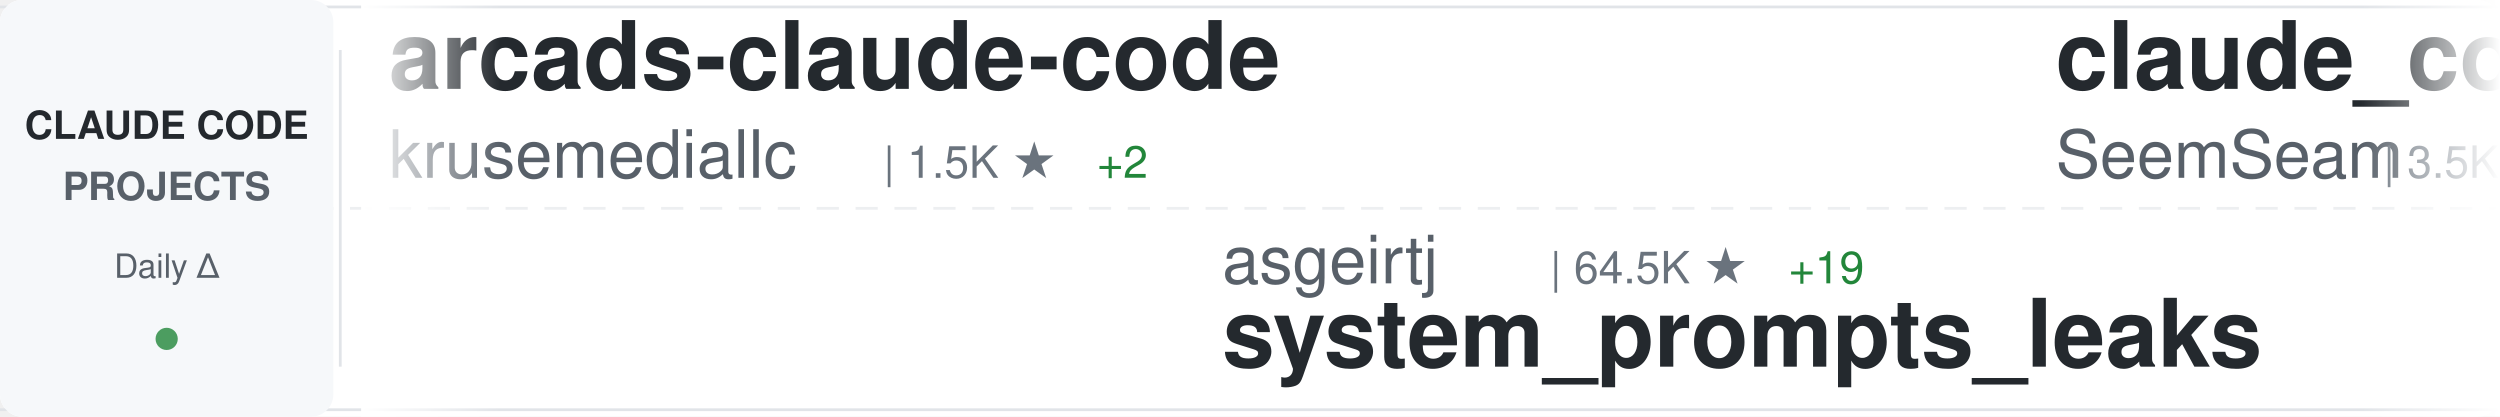
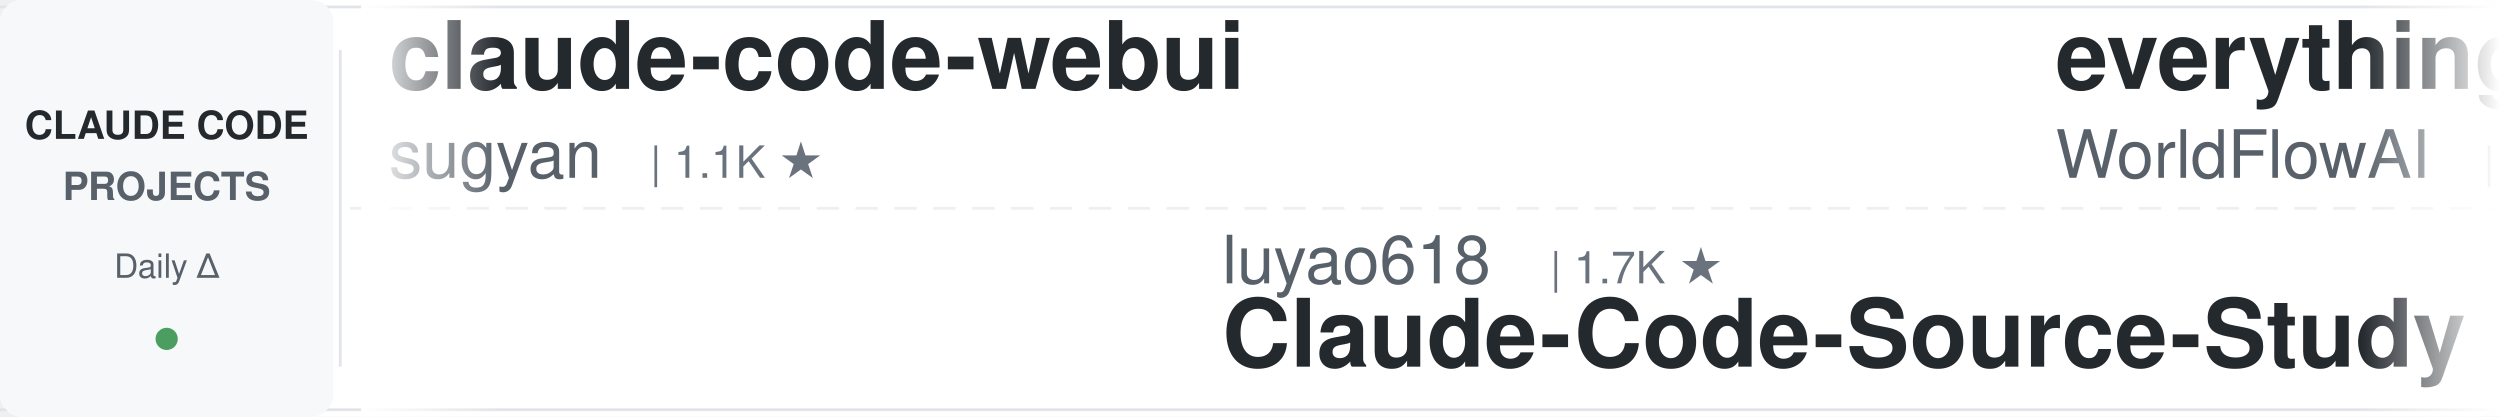
<svg xmlns="http://www.w3.org/2000/svg" width="900" height="150">
  <defs>
    <linearGradient id="awesomeLeftFade" x1="0%" y1="0%" x2="100%" y2="0%">
      <stop offset="0%" style="stop-color:#ffffff;stop-opacity:1" />
      <stop offset="100%" style="stop-color:#ffffff;stop-opacity:0" />
    </linearGradient>
    <linearGradient id="awesomeRightFade" x1="0%" y1="0%" x2="100%" y2="0%">
      <stop offset="0%" style="stop-color:#ffffff;stop-opacity:0" />
      <stop offset="100%" style="stop-color:#ffffff;stop-opacity:1" />
    </linearGradient>
  </defs>
  <rect width="900" height="150" fill="#ffffff" rx="8" />
  <rect x="0" y="2" width="900" height="1" fill="#e1e4e8" />
  <rect x="0" y="147" width="900" height="1" fill="#e1e4e8" />
  <line x1="0" y1="75" x2="900" y2="75" stroke="#e1e4e8" stroke-width="1" stroke-dasharray="8 6" opacity="0.6" />
  <rect x="0" y="0" width="120" height="150" fill="#f6f8fa" rx="8" />
  <text x="60" y="50" font-family="-apple-system, BlinkMacSystemFont, 'Segoe UI', Helvetica, Arial, sans-serif" font-size="14" font-weight="600" fill="#24292e" text-anchor="middle">CLAUDE CODE</text>
  <text x="60" y="72" font-family="-apple-system, BlinkMacSystemFont, 'Segoe UI', Helvetica, Arial, sans-serif" font-size="14" font-weight="600" fill="#586069" text-anchor="middle">PROJECTS</text>
  <text x="60" y="100" font-family="-apple-system, BlinkMacSystemFont, 'Segoe UI', Helvetica, Arial, sans-serif" font-size="12" font-weight="500" fill="#586069" text-anchor="middle">Daily Δ</text>
  <circle cx="60" cy="122" r="4" fill="#22863a" opacity="0.8" />
  <rect x="122" y="18" width="1" height="114" fill="#e1e4e8" />
  <clipPath id="awesomeTickerClip">
    <rect x="130" y="0" width="770" height="150" />
  </clipPath>
  <g clip-path="url(#awesomeTickerClip)">
    <g id="awesomeTickerItems">
      <animateTransform attributeName="transform" attributeType="XML" type="translate" from="0 0" to="-3000 0" dur="54s" repeatCount="indefinite" />
      <g transform="translate(0, 0)">
-         <text x="140" y="32" font-family="-apple-system, BlinkMacSystemFont, 'Segoe UI', Helvetica, Arial, sans-serif" font-size="34" font-weight="600" fill="#24292e">arcads-claude-code</text>
-         <text x="140" y="64" font-family="-apple-system, BlinkMacSystemFont, 'Segoe UI', Helvetica, Arial, sans-serif" font-size="24" font-weight="400" fill="#586069">krusemediallc</text>
-         <text x="318" y="64" font-family="-apple-system, BlinkMacSystemFont, 'Segoe UI', Helvetica, Arial, sans-serif" font-size="16" font-weight="500" fill="#6a737d">| 1.5K ★</text>
-         <text x="395" y="64" font-family="-apple-system, BlinkMacSystemFont, 'Segoe UI', Helvetica, Arial, sans-serif" font-size="16" font-weight="500" fill="#22863a"> +2</text>
+         <text x="140" y="32" font-family="-apple-system, BlinkMacSystemFont, 'Segoe UI', Helvetica, Arial, sans-serif" font-size="34" font-weight="600" fill="#24292e">claude-code-webui</text>
+         <text x="140" y="64" font-family="-apple-system, BlinkMacSystemFont, 'Segoe UI', Helvetica, Arial, sans-serif" font-size="24" font-weight="400" fill="#586069">sugyan</text>
+         <text x="234" y="64" font-family="-apple-system, BlinkMacSystemFont, 'Segoe UI', Helvetica, Arial, sans-serif" font-size="16" font-weight="500" fill="#6a737d">| 1.1K ★</text>
      </g>
      <g transform="translate(300, 0)">
-         <text x="140" y="102" font-family="-apple-system, BlinkMacSystemFont, 'Segoe UI', Helvetica, Arial, sans-serif" font-size="24" font-weight="400" fill="#586069">asgeirtj</text>
-         <text x="258" y="102" font-family="-apple-system, BlinkMacSystemFont, 'Segoe UI', Helvetica, Arial, sans-serif" font-size="16" font-weight="500" fill="#6a737d">| 64.5K ★</text>
-         <text x="344" y="102" font-family="-apple-system, BlinkMacSystemFont, 'Segoe UI', Helvetica, Arial, sans-serif" font-size="16" font-weight="500" fill="#22863a"> +19</text>
-         <text x="140" y="132" font-family="-apple-system, BlinkMacSystemFont, 'Segoe UI', Helvetica, Arial, sans-serif" font-size="34" font-weight="600" fill="#24292e">system_prompts_leaks</text>
+         <text x="140" y="102" font-family="-apple-system, BlinkMacSystemFont, 'Segoe UI', Helvetica, Arial, sans-serif" font-size="24" font-weight="400" fill="#586069">luyao618</text>
+         <text x="258" y="102" font-family="-apple-system, BlinkMacSystemFont, 'Segoe UI', Helvetica, Arial, sans-serif" font-size="16" font-weight="500" fill="#6a737d">| 1.7K ★</text>
+         <text x="140" y="132" font-family="-apple-system, BlinkMacSystemFont, 'Segoe UI', Helvetica, Arial, sans-serif" font-size="34" font-weight="600" fill="#24292e">Claude-Code-Source-Study</text>
      </g>
      <g transform="translate(600, 0)">
-         <text x="140" y="32" font-family="-apple-system, BlinkMacSystemFont, 'Segoe UI', Helvetica, Arial, sans-serif" font-size="34" font-weight="600" fill="#24292e">claude_codex_bridge</text>
-         <text x="140" y="64" font-family="-apple-system, BlinkMacSystemFont, 'Segoe UI', Helvetica, Arial, sans-serif" font-size="24" font-weight="400" fill="#586069">SeemSeam</text>
-         <text x="258" y="64" font-family="-apple-system, BlinkMacSystemFont, 'Segoe UI', Helvetica, Arial, sans-serif" font-size="16" font-weight="500" fill="#6a737d">| 3.5K ★</text>
+         <text x="140" y="32" font-family="-apple-system, BlinkMacSystemFont, 'Segoe UI', Helvetica, Arial, sans-serif" font-size="34" font-weight="600" fill="#24292e">everything-claude-code</text>
+         <text x="140" y="64" font-family="-apple-system, BlinkMacSystemFont, 'Segoe UI', Helvetica, Arial, sans-serif" font-size="24" font-weight="400" fill="#586069">WorldFlowAI</text>
+         <text x="294" y="64" font-family="-apple-system, BlinkMacSystemFont, 'Segoe UI', Helvetica, Arial, sans-serif" font-size="16" font-weight="500" fill="#6a737d">| 2.7K ★</text>
+         <text x="371" y="64" font-family="-apple-system, BlinkMacSystemFont, 'Segoe UI', Helvetica, Arial, sans-serif" font-size="16" font-weight="500" fill="#22863a"> +7</text>
      </g>
      <g transform="translate(900, 0)">
-         <text x="140" y="102" font-family="-apple-system, BlinkMacSystemFont, 'Segoe UI', Helvetica, Arial, sans-serif" font-size="24" font-weight="400" fill="#586069">RichardAtCT</text>
-         <text x="294" y="102" font-family="-apple-system, BlinkMacSystemFont, 'Segoe UI', Helvetica, Arial, sans-serif" font-size="16" font-weight="500" fill="#6a737d">| 2.8K ★</text>
-         <text x="140" y="132" font-family="-apple-system, BlinkMacSystemFont, 'Segoe UI', Helvetica, Arial, sans-serif" font-size="34" font-weight="600" fill="#24292e">claude-code-telegram</text>
+         <text x="140" y="102" font-family="-apple-system, BlinkMacSystemFont, 'Segoe UI', Helvetica, Arial, sans-serif" font-size="24" font-weight="400" fill="#586069">ding113</text>
+         <text x="246" y="102" font-family="-apple-system, BlinkMacSystemFont, 'Segoe UI', Helvetica, Arial, sans-serif" font-size="16" font-weight="500" fill="#6a737d">| 3.4K ★</text>
+         <text x="140" y="132" font-family="-apple-system, BlinkMacSystemFont, 'Segoe UI', Helvetica, Arial, sans-serif" font-size="34" font-weight="600" fill="#24292e">claude-code-hub</text>
      </g>
      <g transform="translate(1200, 0)">
-         <text x="140" y="32" font-family="-apple-system, BlinkMacSystemFont, 'Segoe UI', Helvetica, Arial, sans-serif" font-size="34" font-weight="600" fill="#24292e">claude-code-engineering</text>
-         <text x="140" y="64" font-family="-apple-system, BlinkMacSystemFont, 'Segoe UI', Helvetica, Arial, sans-serif" font-size="24" font-weight="400" fill="#586069">huangjia2019</text>
-         <text x="306" y="64" font-family="-apple-system, BlinkMacSystemFont, 'Segoe UI', Helvetica, Arial, sans-serif" font-size="16" font-weight="500" fill="#6a737d">| 1.1K ★</text>
+         <text x="140" y="32" font-family="-apple-system, BlinkMacSystemFont, 'Segoe UI', Helvetica, Arial, sans-serif" font-size="34" font-weight="600" fill="#24292e">andrej-karpathy-skills</text>
+         <text x="140" y="64" font-family="-apple-system, BlinkMacSystemFont, 'Segoe UI', Helvetica, Arial, sans-serif" font-size="24" font-weight="400" fill="#586069">multica-ai</text>
+         <text x="282" y="64" font-family="-apple-system, BlinkMacSystemFont, 'Segoe UI', Helvetica, Arial, sans-serif" font-size="16" font-weight="500" fill="#6a737d">| 211.5K ★</text>
+         <text x="377" y="64" font-family="-apple-system, BlinkMacSystemFont, 'Segoe UI', Helvetica, Arial, sans-serif" font-size="16" font-weight="500" fill="#22863a"> +93</text>
      </g>
      <g transform="translate(1500, 0)">
-         <text x="140" y="102" font-family="-apple-system, BlinkMacSystemFont, 'Segoe UI', Helvetica, Arial, sans-serif" font-size="24" font-weight="400" fill="#586069">kodu-ai</text>
-         <text x="246" y="102" font-family="-apple-system, BlinkMacSystemFont, 'Segoe UI', Helvetica, Arial, sans-serif" font-size="16" font-weight="500" fill="#6a737d">| 5.2K ★</text>
-         <text x="140" y="132" font-family="-apple-system, BlinkMacSystemFont, 'Segoe UI', Helvetica, Arial, sans-serif" font-size="34" font-weight="600" fill="#24292e">claude-coder</text>
+         <text x="140" y="102" font-family="-apple-system, BlinkMacSystemFont, 'Segoe UI', Helvetica, Arial, sans-serif" font-size="24" font-weight="400" fill="#586069">ChinaSiro</text>
+         <text x="270" y="102" font-family="-apple-system, BlinkMacSystemFont, 'Segoe UI', Helvetica, Arial, sans-serif" font-size="16" font-weight="500" fill="#6a737d">| 9.7K ★</text>
+         <text x="140" y="132" font-family="-apple-system, BlinkMacSystemFont, 'Segoe UI', Helvetica, Arial, sans-serif" font-size="34" font-weight="600" fill="#24292e">claude-code-sourcemap</text>
      </g>
      <g transform="translate(1800, 0)">
-         <text x="140" y="32" font-family="-apple-system, BlinkMacSystemFont, 'Segoe UI', Helvetica, Arial, sans-serif" font-size="34" font-weight="600" fill="#24292e">sc-claude-code-files</text>
-         <text x="140" y="64" font-family="-apple-system, BlinkMacSystemFont, 'Segoe UI', Helvetica, Arial, sans-serif" font-size="24" font-weight="400" fill="#586069">https-deeplearning-ai</text>
-         <text x="414" y="64" font-family="-apple-system, BlinkMacSystemFont, 'Segoe UI', Helvetica, Arial, sans-serif" font-size="16" font-weight="500" fill="#6a737d">| 547 ★</text>
+         <text x="140" y="32" font-family="-apple-system, BlinkMacSystemFont, 'Segoe UI', Helvetica, Arial, sans-serif" font-size="34" font-weight="600" fill="#24292e">my-claude-code-setup</text>
+         <text x="140" y="64" font-family="-apple-system, BlinkMacSystemFont, 'Segoe UI', Helvetica, Arial, sans-serif" font-size="24" font-weight="400" fill="#586069">centminmod</text>
+         <text x="282" y="64" font-family="-apple-system, BlinkMacSystemFont, 'Segoe UI', Helvetica, Arial, sans-serif" font-size="16" font-weight="500" fill="#6a737d">| 2.6K ★</text>
+         <text x="359" y="64" font-family="-apple-system, BlinkMacSystemFont, 'Segoe UI', Helvetica, Arial, sans-serif" font-size="16" font-weight="500" fill="#22863a"> +1</text>
      </g>
      <g transform="translate(2100, 0)">
-         <text x="140" y="102" font-family="-apple-system, BlinkMacSystemFont, 'Segoe UI', Helvetica, Arial, sans-serif" font-size="24" font-weight="400" fill="#586069">OneRedOak</text>
-         <text x="270" y="102" font-family="-apple-system, BlinkMacSystemFont, 'Segoe UI', Helvetica, Arial, sans-serif" font-size="16" font-weight="500" fill="#6a737d">| 3.9K ★</text>
-         <text x="347" y="102" font-family="-apple-system, BlinkMacSystemFont, 'Segoe UI', Helvetica, Arial, sans-serif" font-size="16" font-weight="500" fill="#22863a"> +1</text>
-         <text x="140" y="132" font-family="-apple-system, BlinkMacSystemFont, 'Segoe UI', Helvetica, Arial, sans-serif" font-size="34" font-weight="600" fill="#24292e">claude-code-workflows</text>
+         <text x="140" y="102" font-family="-apple-system, BlinkMacSystemFont, 'Segoe UI', Helvetica, Arial, sans-serif" font-size="24" font-weight="400" fill="#586069">AICoderTudou</text>
+         <text x="306" y="102" font-family="-apple-system, BlinkMacSystemFont, 'Segoe UI', Helvetica, Arial, sans-serif" font-size="16" font-weight="500" fill="#6a737d">| 495 ★</text>
+         <text x="140" y="132" font-family="-apple-system, BlinkMacSystemFont, 'Segoe UI', Helvetica, Arial, sans-serif" font-size="34" font-weight="600" fill="#24292e">claude-code-tudou</text>
      </g>
      <g transform="translate(2400, 0)">
-         <text x="140" y="32" font-family="-apple-system, BlinkMacSystemFont, 'Segoe UI', Helvetica, Arial, sans-serif" font-size="34" font-weight="600" fill="#24292e">claude_code_src</text>
-         <text x="140" y="64" font-family="-apple-system, BlinkMacSystemFont, 'Segoe UI', Helvetica, Arial, sans-serif" font-size="24" font-weight="400" fill="#586069">ponponon</text>
-         <text x="258" y="64" font-family="-apple-system, BlinkMacSystemFont, 'Segoe UI', Helvetica, Arial, sans-serif" font-size="16" font-weight="500" fill="#6a737d">| 2.3K ★</text>
+         <text x="140" y="32" font-family="-apple-system, BlinkMacSystemFont, 'Segoe UI', Helvetica, Arial, sans-serif" font-size="34" font-weight="600" fill="#24292e">claude-code-source</text>
+         <text x="140" y="64" font-family="-apple-system, BlinkMacSystemFont, 'Segoe UI', Helvetica, Arial, sans-serif" font-size="24" font-weight="400" fill="#586069">AprilNEA</text>
+         <text x="258" y="64" font-family="-apple-system, BlinkMacSystemFont, 'Segoe UI', Helvetica, Arial, sans-serif" font-size="16" font-weight="500" fill="#6a737d">| 391 ★</text>
      </g>
      <g transform="translate(2700, 0)">
-         <text x="140" y="102" font-family="-apple-system, BlinkMacSystemFont, 'Segoe UI', Helvetica, Arial, sans-serif" font-size="24" font-weight="400" fill="#586069">LING71671</text>
-         <text x="270" y="102" font-family="-apple-system, BlinkMacSystemFont, 'Segoe UI', Helvetica, Arial, sans-serif" font-size="16" font-weight="500" fill="#6a737d">| 948 ★</text>
-         <text x="140" y="132" font-family="-apple-system, BlinkMacSystemFont, 'Segoe UI', Helvetica, Arial, sans-serif" font-size="34" font-weight="600" fill="#24292e">Open-ClaudeCode</text>
+         <text x="140" y="102" font-family="-apple-system, BlinkMacSystemFont, 'Segoe UI', Helvetica, Arial, sans-serif" font-size="24" font-weight="400" fill="#586069">Donchitos</text>
+         <text x="270" y="102" font-family="-apple-system, BlinkMacSystemFont, 'Segoe UI', Helvetica, Arial, sans-serif" font-size="16" font-weight="500" fill="#6a737d">| 24.9K ★</text>
+         <text x="356" y="102" font-family="-apple-system, BlinkMacSystemFont, 'Segoe UI', Helvetica, Arial, sans-serif" font-size="16" font-weight="500" fill="#22863a"> +8</text>
+         <text x="140" y="132" font-family="-apple-system, BlinkMacSystemFont, 'Segoe UI', Helvetica, Arial, sans-serif" font-size="34" font-weight="600" fill="#24292e">Claude-Code-Game-Studios</text>
      </g>
      <g transform="translate(3000, 0)">
-         <text x="140" y="32" font-family="-apple-system, BlinkMacSystemFont, 'Segoe UI', Helvetica, Arial, sans-serif" font-size="34" font-weight="600" fill="#24292e">arcads-claude-code</text>
-         <text x="140" y="64" font-family="-apple-system, BlinkMacSystemFont, 'Segoe UI', Helvetica, Arial, sans-serif" font-size="24" font-weight="400" fill="#586069">krusemediallc</text>
-         <text x="318" y="64" font-family="-apple-system, BlinkMacSystemFont, 'Segoe UI', Helvetica, Arial, sans-serif" font-size="16" font-weight="500" fill="#6a737d">| 1.5K ★</text>
-         <text x="395" y="64" font-family="-apple-system, BlinkMacSystemFont, 'Segoe UI', Helvetica, Arial, sans-serif" font-size="16" font-weight="500" fill="#22863a"> +2</text>
+         <text x="140" y="32" font-family="-apple-system, BlinkMacSystemFont, 'Segoe UI', Helvetica, Arial, sans-serif" font-size="34" font-weight="600" fill="#24292e">claude-code-webui</text>
+         <text x="140" y="64" font-family="-apple-system, BlinkMacSystemFont, 'Segoe UI', Helvetica, Arial, sans-serif" font-size="24" font-weight="400" fill="#586069">sugyan</text>
+         <text x="234" y="64" font-family="-apple-system, BlinkMacSystemFont, 'Segoe UI', Helvetica, Arial, sans-serif" font-size="16" font-weight="500" fill="#6a737d">| 1.1K ★</text>
      </g>
      <g transform="translate(3300, 0)">
-         <text x="140" y="102" font-family="-apple-system, BlinkMacSystemFont, 'Segoe UI', Helvetica, Arial, sans-serif" font-size="24" font-weight="400" fill="#586069">asgeirtj</text>
-         <text x="258" y="102" font-family="-apple-system, BlinkMacSystemFont, 'Segoe UI', Helvetica, Arial, sans-serif" font-size="16" font-weight="500" fill="#6a737d">| 64.5K ★</text>
-         <text x="344" y="102" font-family="-apple-system, BlinkMacSystemFont, 'Segoe UI', Helvetica, Arial, sans-serif" font-size="16" font-weight="500" fill="#22863a"> +19</text>
-         <text x="140" y="132" font-family="-apple-system, BlinkMacSystemFont, 'Segoe UI', Helvetica, Arial, sans-serif" font-size="34" font-weight="600" fill="#24292e">system_prompts_leaks</text>
+         <text x="140" y="102" font-family="-apple-system, BlinkMacSystemFont, 'Segoe UI', Helvetica, Arial, sans-serif" font-size="24" font-weight="400" fill="#586069">luyao618</text>
+         <text x="258" y="102" font-family="-apple-system, BlinkMacSystemFont, 'Segoe UI', Helvetica, Arial, sans-serif" font-size="16" font-weight="500" fill="#6a737d">| 1.7K ★</text>
+         <text x="140" y="132" font-family="-apple-system, BlinkMacSystemFont, 'Segoe UI', Helvetica, Arial, sans-serif" font-size="34" font-weight="600" fill="#24292e">Claude-Code-Source-Study</text>
      </g>
      <g transform="translate(3600, 0)">
-         <text x="140" y="32" font-family="-apple-system, BlinkMacSystemFont, 'Segoe UI', Helvetica, Arial, sans-serif" font-size="34" font-weight="600" fill="#24292e">claude_codex_bridge</text>
-         <text x="140" y="64" font-family="-apple-system, BlinkMacSystemFont, 'Segoe UI', Helvetica, Arial, sans-serif" font-size="24" font-weight="400" fill="#586069">SeemSeam</text>
-         <text x="258" y="64" font-family="-apple-system, BlinkMacSystemFont, 'Segoe UI', Helvetica, Arial, sans-serif" font-size="16" font-weight="500" fill="#6a737d">| 3.5K ★</text>
+         <text x="140" y="32" font-family="-apple-system, BlinkMacSystemFont, 'Segoe UI', Helvetica, Arial, sans-serif" font-size="34" font-weight="600" fill="#24292e">everything-claude-code</text>
+         <text x="140" y="64" font-family="-apple-system, BlinkMacSystemFont, 'Segoe UI', Helvetica, Arial, sans-serif" font-size="24" font-weight="400" fill="#586069">WorldFlowAI</text>
+         <text x="294" y="64" font-family="-apple-system, BlinkMacSystemFont, 'Segoe UI', Helvetica, Arial, sans-serif" font-size="16" font-weight="500" fill="#6a737d">| 2.7K ★</text>
+         <text x="371" y="64" font-family="-apple-system, BlinkMacSystemFont, 'Segoe UI', Helvetica, Arial, sans-serif" font-size="16" font-weight="500" fill="#22863a"> +7</text>
      </g>
      <g transform="translate(3900, 0)">
-         <text x="140" y="102" font-family="-apple-system, BlinkMacSystemFont, 'Segoe UI', Helvetica, Arial, sans-serif" font-size="24" font-weight="400" fill="#586069">RichardAtCT</text>
-         <text x="294" y="102" font-family="-apple-system, BlinkMacSystemFont, 'Segoe UI', Helvetica, Arial, sans-serif" font-size="16" font-weight="500" fill="#6a737d">| 2.8K ★</text>
-         <text x="140" y="132" font-family="-apple-system, BlinkMacSystemFont, 'Segoe UI', Helvetica, Arial, sans-serif" font-size="34" font-weight="600" fill="#24292e">claude-code-telegram</text>
+         <text x="140" y="102" font-family="-apple-system, BlinkMacSystemFont, 'Segoe UI', Helvetica, Arial, sans-serif" font-size="24" font-weight="400" fill="#586069">ding113</text>
+         <text x="246" y="102" font-family="-apple-system, BlinkMacSystemFont, 'Segoe UI', Helvetica, Arial, sans-serif" font-size="16" font-weight="500" fill="#6a737d">| 3.4K ★</text>
+         <text x="140" y="132" font-family="-apple-system, BlinkMacSystemFont, 'Segoe UI', Helvetica, Arial, sans-serif" font-size="34" font-weight="600" fill="#24292e">claude-code-hub</text>
      </g>
    </g>
  </g>
  <rect x="130" y="0" width="50" height="150" fill="url(#awesomeLeftFade)" />
  <rect x="850" y="0" width="50" height="150" fill="url(#awesomeRightFade)" />
</svg>
